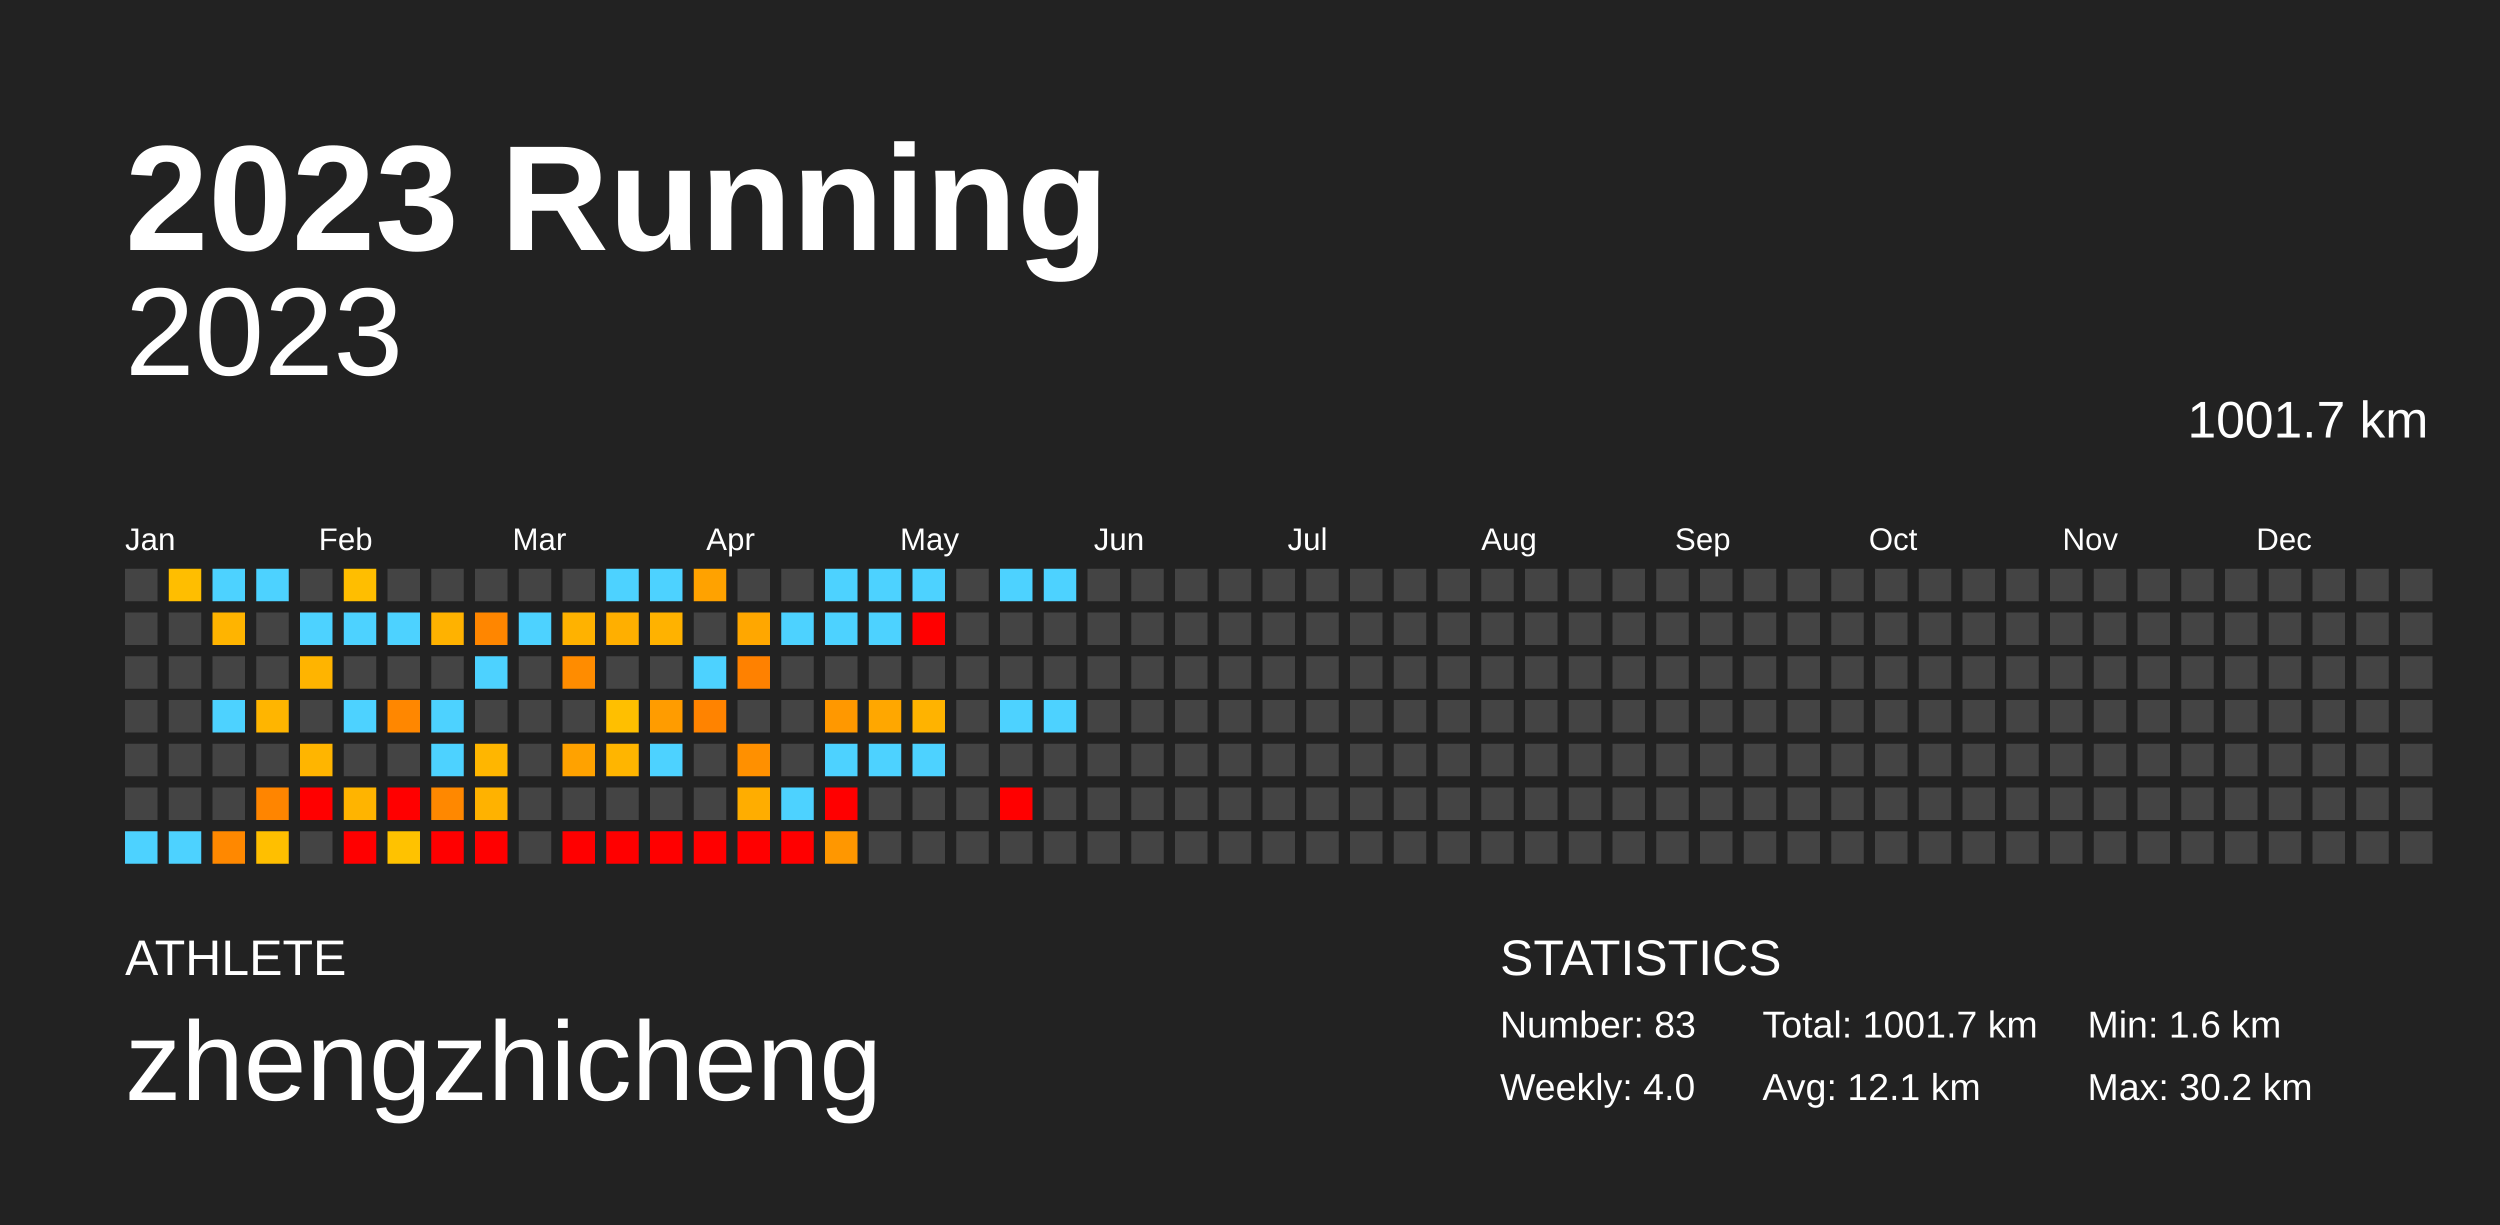
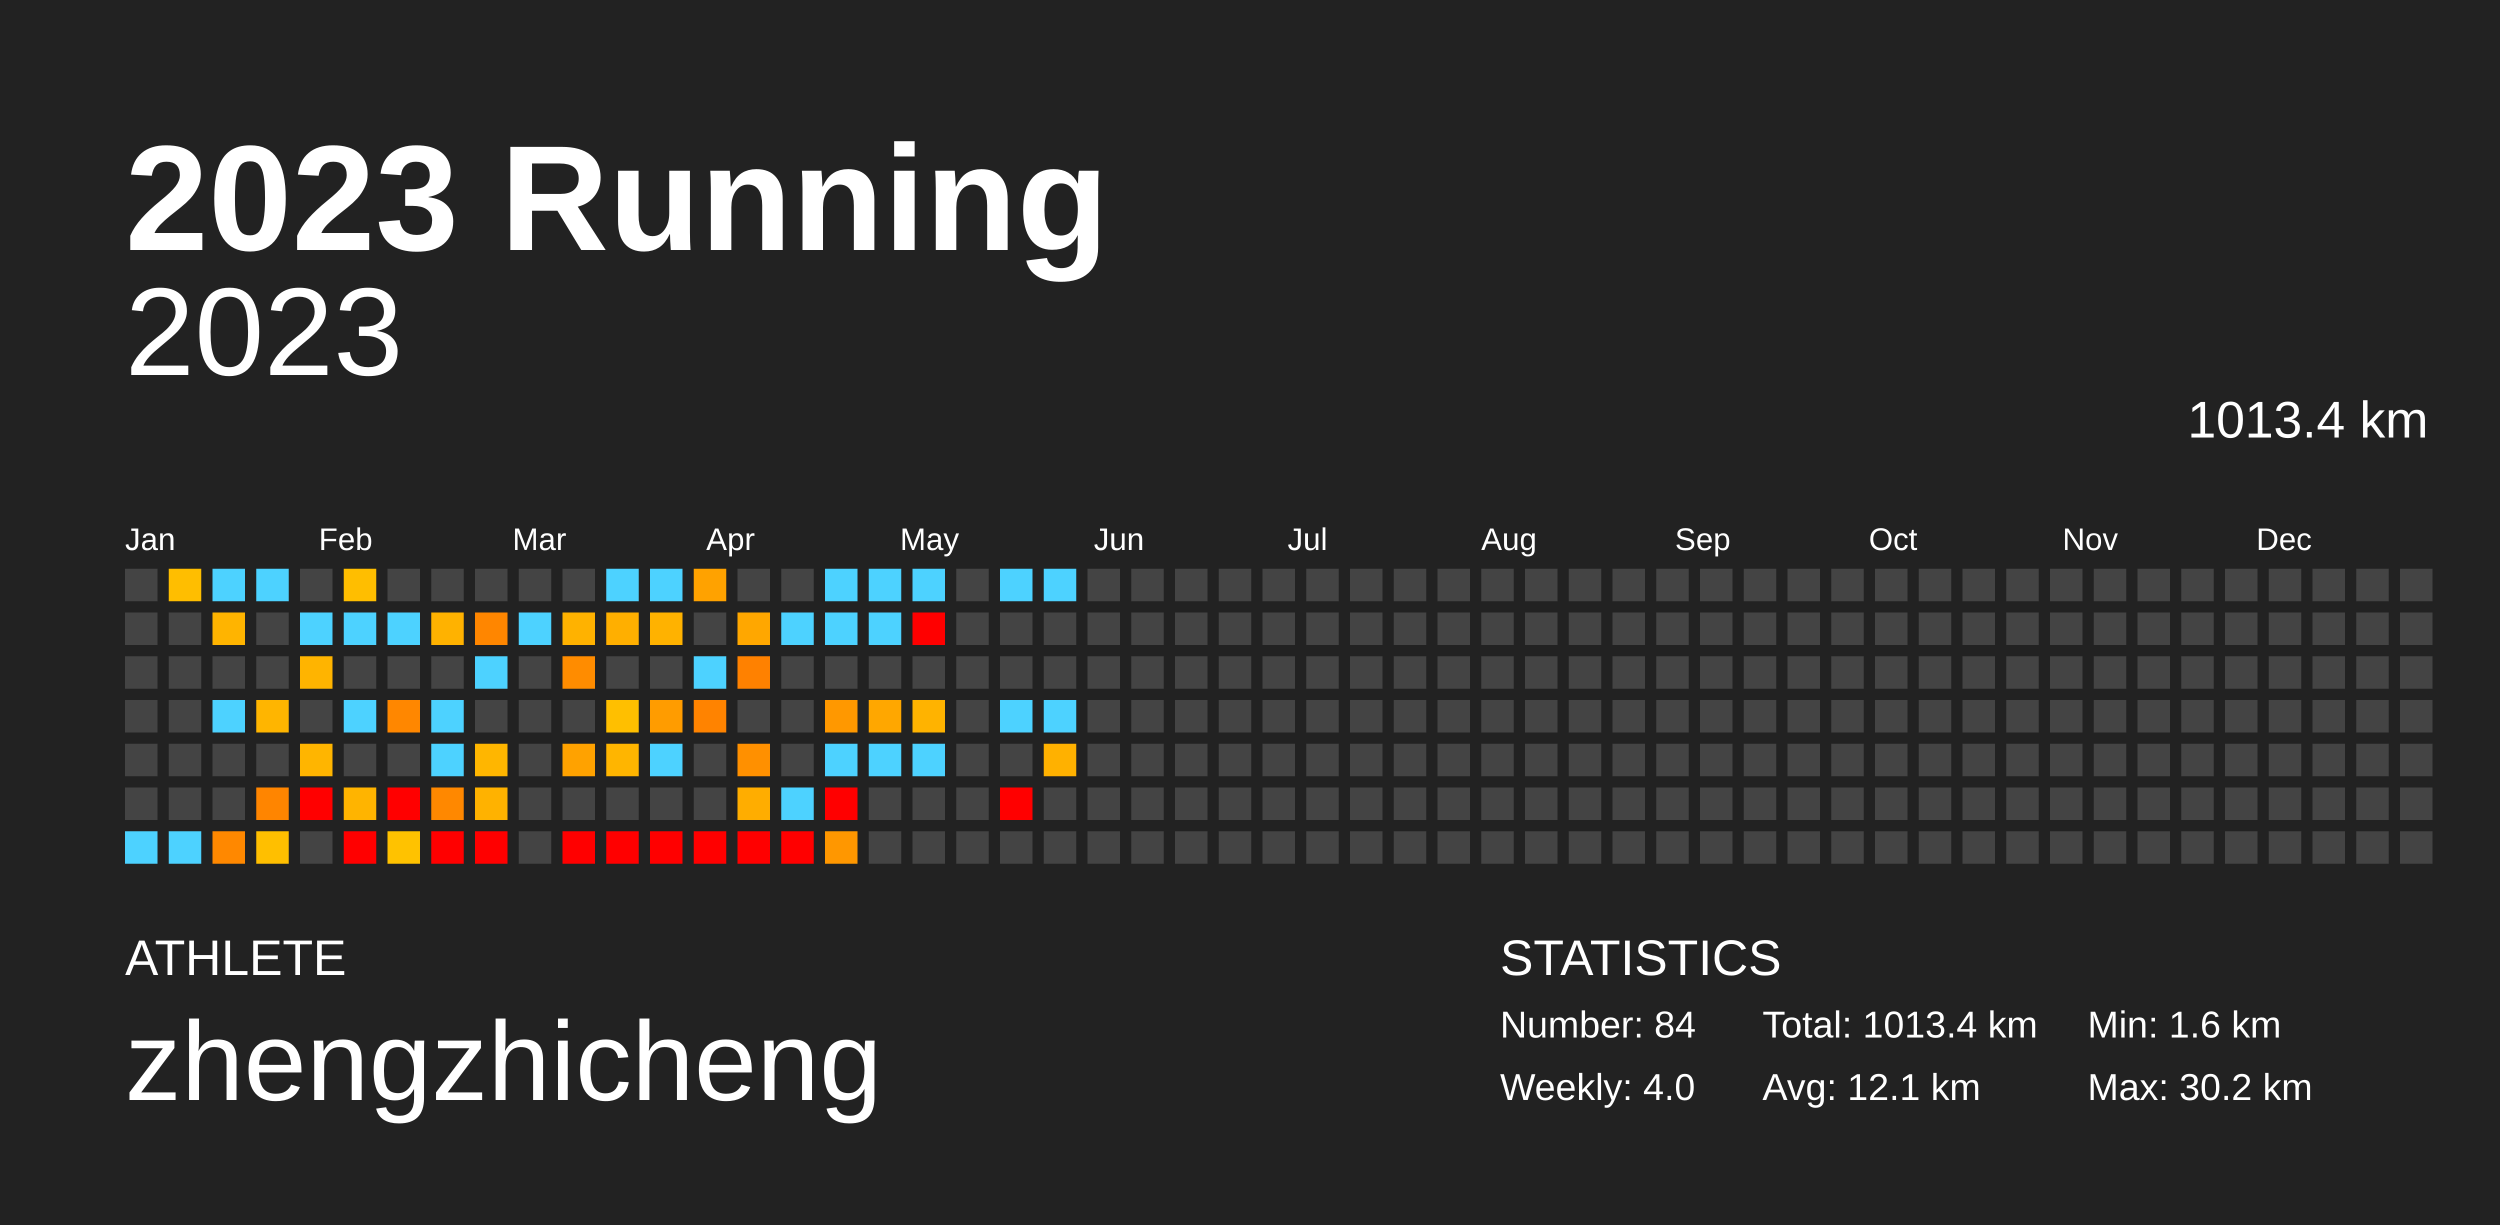
<svg xmlns="http://www.w3.org/2000/svg" baseProfile="full" height="98mm" version="1.1" viewBox="0,0,200,98" width="200mm">
  <defs />
  <rect fill="#222222" height="98" width="200" x="0" y="0" />
  <text fill="#FFFFFF" style="font-size:12px; font-family:Arial; font-weight:bold;" x="10" y="20">2023 Running</text>
  <text fill="#FFFFFF" style="font-size:4px; font-family:Arial" x="10" y="78">ATHLETE</text>
  <text fill="#FFFFFF" style="font-size:9px; font-family:Arial" x="10" y="88">zhengzhicheng</text>
  <text fill="#FFFFFF" style="font-size:4px; font-family:Arial" x="120" y="78">STATISTICS</text>
-   <text fill="#FFFFFF" style="font-size:3px; font-family:Arial" x="120" y="83">Number: 83</text>
+   <text fill="#FFFFFF" style="font-size:3px; font-family:Arial" x="120" y="83">Number: 84</text>
  <text fill="#FFFFFF" style="font-size:3px; font-family:Arial" x="120" y="88">Weekly: 4.0</text>
-   <text fill="#FFFFFF" style="font-size:3px; font-family:Arial" x="141" y="83">Total: 1001.7 km</text>
+   <text fill="#FFFFFF" style="font-size:3px; font-family:Arial" x="141" y="83">Total: 1013.4 km</text>
  <text fill="#FFFFFF" style="font-size:3px; font-family:Arial" x="141" y="88">Avg: 12.1 km</text>
  <text fill="#FFFFFF" style="font-size:3px; font-family:Arial" x="167" y="83">Min: 1.6 km</text>
  <text fill="#FFFFFF" style="font-size:3px; font-family:Arial" x="167" y="88">Max: 30.2 km</text>
  <text alignment-baseline="hanging" fill="#FFFFFF" style="font-size:10.0px; font-family:Arial;" x="10" y="30">2023</text>
-   <text alignment-baseline="hanging" fill="#FFFFFF" style="font-size:4.125px; font-family:Arial;" x="175" y="35">1001.7 km</text>
+   <text alignment-baseline="hanging" fill="#FFFFFF" style="font-size:4.125px; font-family:Arial;" x="175" y="35">1013.4 km</text>
  <text fill="#FFFFFF" style="font-size:2.5px; font-family:Arial" x="10.0" y="44">Jan</text>
  <text fill="#FFFFFF" style="font-size:2.5px; font-family:Arial" x="25.5" y="44">Feb</text>
  <text fill="#FFFFFF" style="font-size:2.5px; font-family:Arial" x="41.0" y="44">Mar</text>
  <text fill="#FFFFFF" style="font-size:2.5px; font-family:Arial" x="56.5" y="44">Apr</text>
  <text fill="#FFFFFF" style="font-size:2.5px; font-family:Arial" x="72.0" y="44">May</text>
  <text fill="#FFFFFF" style="font-size:2.5px; font-family:Arial" x="87.5" y="44">Jun</text>
  <text fill="#FFFFFF" style="font-size:2.5px; font-family:Arial" x="103.0" y="44">Jul</text>
  <text fill="#FFFFFF" style="font-size:2.5px; font-family:Arial" x="118.5" y="44">Aug</text>
  <text fill="#FFFFFF" style="font-size:2.5px; font-family:Arial" x="134.0" y="44">Sep</text>
  <text fill="#FFFFFF" style="font-size:2.5px; font-family:Arial" x="149.5" y="44">Oct</text>
  <text fill="#FFFFFF" style="font-size:2.5px; font-family:Arial" x="165.0" y="44">Nov</text>
  <text fill="#FFFFFF" style="font-size:2.5px; font-family:Arial" x="180.5" y="44">Dec</text>
  <rect fill="#444444" height="2.6" width="2.6" x="10.0" y="45.5" />
  <rect fill="#444444" height="2.6" width="2.6" x="10.0" y="49.0" />
  <rect fill="#444444" height="2.6" width="2.6" x="10.0" y="52.5" />
  <rect fill="#444444" height="2.6" width="2.6" x="10.0" y="56.0" />
  <rect fill="#444444" height="2.6" width="2.6" x="10.0" y="59.5" />
  <rect fill="#444444" height="2.6" width="2.6" x="10.0" y="63.0" />
  <rect fill="#4dd2ff" height="2.6" width="2.6" x="10.0" y="66.5" />
  <rect fill="#ffbe00" height="2.6" width="2.6" x="13.5" y="45.5" />
  <rect fill="#444444" height="2.6" width="2.6" x="13.5" y="49.0" />
  <rect fill="#444444" height="2.6" width="2.6" x="13.5" y="52.5" />
  <rect fill="#444444" height="2.6" width="2.6" x="13.5" y="56.0" />
  <rect fill="#444444" height="2.6" width="2.6" x="13.5" y="59.5" />
  <rect fill="#444444" height="2.6" width="2.6" x="13.5" y="63.0" />
  <rect fill="#4dd2ff" height="2.6" width="2.6" x="13.5" y="66.5" />
  <rect fill="#4dd2ff" height="2.6" width="2.6" x="17.0" y="45.5" />
  <rect fill="#ffb400" height="2.6" width="2.6" x="17.0" y="49.0" />
  <rect fill="#444444" height="2.6" width="2.6" x="17.0" y="52.5" />
  <rect fill="#4dd2ff" height="2.6" width="2.6" x="17.0" y="56.0" />
  <rect fill="#444444" height="2.6" width="2.6" x="17.0" y="59.5" />
  <rect fill="#444444" height="2.6" width="2.6" x="17.0" y="63.0" />
  <rect fill="#ff8800" height="2.6" width="2.6" x="17.0" y="66.5" />
  <rect fill="#4dd2ff" height="2.6" width="2.6" x="20.5" y="45.5" />
  <rect fill="#444444" height="2.6" width="2.6" x="20.5" y="49.0" />
  <rect fill="#444444" height="2.6" width="2.6" x="20.5" y="52.5" />
  <rect fill="#ffb500" height="2.6" width="2.6" x="20.5" y="56.0" />
  <rect fill="#444444" height="2.6" width="2.6" x="20.5" y="59.5" />
  <rect fill="#ff8500" height="2.6" width="2.6" x="20.5" y="63.0" />
  <rect fill="#ffbf00" height="2.6" width="2.6" x="20.5" y="66.5" />
  <rect fill="#444444" height="2.6" width="2.6" x="24.0" y="45.5" />
  <rect fill="#4dd2ff" height="2.6" width="2.6" x="24.0" y="49.0" />
  <rect fill="#ffb400" height="2.6" width="2.6" x="24.0" y="52.5" />
  <rect fill="#444444" height="2.6" width="2.6" x="24.0" y="56.0" />
  <rect fill="#ffb500" height="2.6" width="2.6" x="24.0" y="59.5" />
  <rect fill="red" height="2.6" width="2.6" x="24.0" y="63.0" />
  <rect fill="#444444" height="2.6" width="2.6" x="24.0" y="66.5" />
  <rect fill="#ffbe00" height="2.6" width="2.6" x="27.5" y="45.5" />
  <rect fill="#4dd2ff" height="2.6" width="2.6" x="27.5" y="49.0" />
  <rect fill="#444444" height="2.6" width="2.6" x="27.5" y="52.5" />
  <rect fill="#4dd2ff" height="2.6" width="2.6" x="27.5" y="56.0" />
  <rect fill="#444444" height="2.6" width="2.6" x="27.5" y="59.5" />
  <rect fill="#ffb400" height="2.6" width="2.6" x="27.5" y="63.0" />
  <rect fill="red" height="2.6" width="2.6" x="27.5" y="66.5" />
  <rect fill="#444444" height="2.6" width="2.6" x="31.0" y="45.5" />
  <rect fill="#4dd2ff" height="2.6" width="2.6" x="31.0" y="49.0" />
  <rect fill="#444444" height="2.6" width="2.6" x="31.0" y="52.5" />
  <rect fill="#ff8700" height="2.6" width="2.6" x="31.0" y="56.0" />
  <rect fill="#444444" height="2.6" width="2.6" x="31.0" y="59.5" />
  <rect fill="red" height="2.6" width="2.6" x="31.0" y="63.0" />
  <rect fill="#ffc200" height="2.6" width="2.6" x="31.0" y="66.5" />
  <rect fill="#444444" height="2.6" width="2.6" x="34.5" y="45.5" />
  <rect fill="#ffb200" height="2.6" width="2.6" x="34.5" y="49.0" />
  <rect fill="#444444" height="2.6" width="2.6" x="34.5" y="52.5" />
  <rect fill="#4dd2ff" height="2.6" width="2.6" x="34.5" y="56.0" />
  <rect fill="#4dd2ff" height="2.6" width="2.6" x="34.5" y="59.5" />
  <rect fill="#ff8800" height="2.6" width="2.6" x="34.5" y="63.0" />
  <rect fill="red" height="2.6" width="2.6" x="34.5" y="66.5" />
  <rect fill="#444444" height="2.6" width="2.6" x="38.0" y="45.5" />
  <rect fill="#ff8600" height="2.6" width="2.6" x="38.0" y="49.0" />
  <rect fill="#4dd2ff" height="2.6" width="2.6" x="38.0" y="52.5" />
  <rect fill="#444444" height="2.6" width="2.6" x="38.0" y="56.0" />
  <rect fill="#ffb600" height="2.6" width="2.6" x="38.0" y="59.5" />
  <rect fill="#ffb200" height="2.6" width="2.6" x="38.0" y="63.0" />
  <rect fill="red" height="2.6" width="2.6" x="38.0" y="66.5" />
  <rect fill="#444444" height="2.6" width="2.6" x="41.5" y="45.5" />
  <rect fill="#4dd2ff" height="2.6" width="2.6" x="41.5" y="49.0" />
  <rect fill="#444444" height="2.6" width="2.6" x="41.5" y="52.5" />
  <rect fill="#444444" height="2.6" width="2.6" x="41.5" y="56.0" />
  <rect fill="#444444" height="2.6" width="2.6" x="41.5" y="59.5" />
  <rect fill="#444444" height="2.6" width="2.6" x="41.5" y="63.0" />
  <rect fill="#444444" height="2.6" width="2.6" x="41.5" y="66.5" />
  <rect fill="#444444" height="2.6" width="2.6" x="45.0" y="45.5" />
  <rect fill="#ffb200" height="2.6" width="2.6" x="45.0" y="49.0" />
  <rect fill="#ff8c00" height="2.6" width="2.6" x="45.0" y="52.5" />
  <rect fill="#444444" height="2.6" width="2.6" x="45.0" y="56.0" />
  <rect fill="#ffa200" height="2.6" width="2.6" x="45.0" y="59.5" />
  <rect fill="#444444" height="2.6" width="2.6" x="45.0" y="63.0" />
  <rect fill="red" height="2.6" width="2.6" x="45.0" y="66.5" />
  <rect fill="#4dd2ff" height="2.6" width="2.6" x="48.5" y="45.5" />
  <rect fill="#ffaf00" height="2.6" width="2.6" x="48.5" y="49.0" />
  <rect fill="#444444" height="2.6" width="2.6" x="48.5" y="52.5" />
  <rect fill="#ffbf00" height="2.6" width="2.6" x="48.5" y="56.0" />
  <rect fill="#ffb500" height="2.6" width="2.6" x="48.5" y="59.5" />
  <rect fill="#444444" height="2.6" width="2.6" x="48.5" y="63.0" />
  <rect fill="red" height="2.6" width="2.6" x="48.5" y="66.5" />
  <rect fill="#4dd2ff" height="2.6" width="2.6" x="52.0" y="45.5" />
  <rect fill="#ffb200" height="2.6" width="2.6" x="52.0" y="49.0" />
  <rect fill="#444444" height="2.6" width="2.6" x="52.0" y="52.5" />
  <rect fill="#ff9c00" height="2.6" width="2.6" x="52.0" y="56.0" />
  <rect fill="#4dd2ff" height="2.6" width="2.6" x="52.0" y="59.5" />
  <rect fill="#444444" height="2.6" width="2.6" x="52.0" y="63.0" />
  <rect fill="red" height="2.6" width="2.6" x="52.0" y="66.5" />
  <rect fill="#ffa200" height="2.6" width="2.6" x="55.5" y="45.5" />
  <rect fill="#444444" height="2.6" width="2.6" x="55.5" y="49.0" />
  <rect fill="#4dd2ff" height="2.6" width="2.6" x="55.5" y="52.5" />
  <rect fill="#ff8300" height="2.6" width="2.6" x="55.5" y="56.0" />
  <rect fill="#444444" height="2.6" width="2.6" x="55.5" y="59.5" />
  <rect fill="#444444" height="2.6" width="2.6" x="55.5" y="63.0" />
  <rect fill="red" height="2.6" width="2.6" x="55.5" y="66.5" />
  <rect fill="#444444" height="2.6" width="2.6" x="59.0" y="45.5" />
  <rect fill="#ffa700" height="2.6" width="2.6" x="59.0" y="49.0" />
  <rect fill="#ff8100" height="2.6" width="2.6" x="59.0" y="52.5" />
  <rect fill="#444444" height="2.6" width="2.6" x="59.0" y="56.0" />
  <rect fill="#ff9000" height="2.6" width="2.6" x="59.0" y="59.5" />
  <rect fill="#ffad00" height="2.6" width="2.6" x="59.0" y="63.0" />
  <rect fill="red" height="2.6" width="2.6" x="59.0" y="66.5" />
  <rect fill="#444444" height="2.6" width="2.6" x="62.5" y="45.5" />
  <rect fill="#4dd2ff" height="2.6" width="2.6" x="62.5" y="49.0" />
  <rect fill="#444444" height="2.6" width="2.6" x="62.5" y="52.5" />
  <rect fill="#444444" height="2.6" width="2.6" x="62.5" y="56.0" />
  <rect fill="#444444" height="2.6" width="2.6" x="62.5" y="59.5" />
  <rect fill="#4dd2ff" height="2.6" width="2.6" x="62.5" y="63.0" />
  <rect fill="red" height="2.6" width="2.6" x="62.5" y="66.5" />
  <rect fill="#4dd2ff" height="2.6" width="2.6" x="66.0" y="45.5" />
  <rect fill="#4dd2ff" height="2.6" width="2.6" x="66.0" y="49.0" />
  <rect fill="#444444" height="2.6" width="2.6" x="66.0" y="52.5" />
  <rect fill="#ff9800" height="2.6" width="2.6" x="66.0" y="56.0" />
  <rect fill="#4dd2ff" height="2.6" width="2.6" x="66.0" y="59.5" />
  <rect fill="red" height="2.6" width="2.6" x="66.0" y="63.0" />
  <rect fill="#ff9700" height="2.6" width="2.6" x="66.0" y="66.5" />
  <rect fill="#4dd2ff" height="2.6" width="2.6" x="69.5" y="45.5" />
  <rect fill="#4dd2ff" height="2.6" width="2.6" x="69.5" y="49.0" />
  <rect fill="#444444" height="2.6" width="2.6" x="69.5" y="52.5" />
  <rect fill="#ffa700" height="2.6" width="2.6" x="69.5" y="56.0" />
  <rect fill="#4dd2ff" height="2.6" width="2.6" x="69.5" y="59.5" />
  <rect fill="#444444" height="2.6" width="2.6" x="69.5" y="63.0" />
  <rect fill="#444444" height="2.6" width="2.6" x="69.5" y="66.5" />
  <rect fill="#4dd2ff" height="2.6" width="2.6" x="73.0" y="45.5" />
  <rect fill="red" height="2.6" width="2.6" x="73.0" y="49.0" />
  <rect fill="#444444" height="2.6" width="2.6" x="73.0" y="52.5" />
  <rect fill="#ffb300" height="2.6" width="2.6" x="73.0" y="56.0" />
  <rect fill="#4dd2ff" height="2.6" width="2.6" x="73.0" y="59.5" />
  <rect fill="#444444" height="2.6" width="2.6" x="73.0" y="63.0" />
  <rect fill="#444444" height="2.6" width="2.6" x="73.0" y="66.5" />
  <rect fill="#444444" height="2.6" width="2.6" x="76.5" y="45.5" />
  <rect fill="#444444" height="2.6" width="2.6" x="76.5" y="49.0" />
  <rect fill="#444444" height="2.6" width="2.6" x="76.5" y="52.5" />
  <rect fill="#444444" height="2.6" width="2.6" x="76.5" y="56.0" />
  <rect fill="#444444" height="2.6" width="2.6" x="76.5" y="59.5" />
  <rect fill="#444444" height="2.6" width="2.6" x="76.5" y="63.0" />
  <rect fill="#444444" height="2.6" width="2.6" x="76.5" y="66.5" />
  <rect fill="#4dd2ff" height="2.6" width="2.6" x="80.0" y="45.5" />
  <rect fill="#444444" height="2.6" width="2.6" x="80.0" y="49.0" />
  <rect fill="#444444" height="2.6" width="2.6" x="80.0" y="52.5" />
  <rect fill="#4dd2ff" height="2.6" width="2.6" x="80.0" y="56.0" />
  <rect fill="#444444" height="2.6" width="2.6" x="80.0" y="59.5" />
  <rect fill="red" height="2.6" width="2.6" x="80.0" y="63.0" />
  <rect fill="#444444" height="2.6" width="2.6" x="80.0" y="66.5" />
  <rect fill="#4dd2ff" height="2.6" width="2.6" x="83.5" y="45.5" />
  <rect fill="#444444" height="2.6" width="2.6" x="83.5" y="49.0" />
  <rect fill="#444444" height="2.6" width="2.6" x="83.5" y="52.5" />
  <rect fill="#4dd2ff" height="2.6" width="2.6" x="83.5" y="56.0" />
-   <rect fill="#444444" height="2.6" width="2.6" x="83.5" y="59.5" />
+   <rect fill="#ffb100" height="2.6" width="2.6" x="83.5" y="59.5" />
  <rect fill="#444444" height="2.6" width="2.6" x="83.5" y="63.0" />
  <rect fill="#444444" height="2.6" width="2.6" x="83.5" y="66.5" />
  <rect fill="#444444" height="2.6" width="2.6" x="87.0" y="45.5" />
  <rect fill="#444444" height="2.6" width="2.6" x="87.0" y="49.0" />
  <rect fill="#444444" height="2.6" width="2.6" x="87.0" y="52.5" />
  <rect fill="#444444" height="2.6" width="2.6" x="87.0" y="56.0" />
  <rect fill="#444444" height="2.6" width="2.6" x="87.0" y="59.5" />
  <rect fill="#444444" height="2.6" width="2.6" x="87.0" y="63.0" />
  <rect fill="#444444" height="2.6" width="2.6" x="87.0" y="66.5" />
  <rect fill="#444444" height="2.6" width="2.6" x="90.5" y="45.5" />
  <rect fill="#444444" height="2.6" width="2.6" x="90.5" y="49.0" />
  <rect fill="#444444" height="2.6" width="2.6" x="90.5" y="52.5" />
  <rect fill="#444444" height="2.6" width="2.6" x="90.5" y="56.0" />
  <rect fill="#444444" height="2.6" width="2.6" x="90.5" y="59.5" />
  <rect fill="#444444" height="2.6" width="2.6" x="90.5" y="63.0" />
  <rect fill="#444444" height="2.6" width="2.6" x="90.5" y="66.5" />
  <rect fill="#444444" height="2.6" width="2.6" x="94.0" y="45.5" />
  <rect fill="#444444" height="2.6" width="2.6" x="94.0" y="49.0" />
  <rect fill="#444444" height="2.6" width="2.6" x="94.0" y="52.5" />
  <rect fill="#444444" height="2.6" width="2.6" x="94.0" y="56.0" />
  <rect fill="#444444" height="2.6" width="2.6" x="94.0" y="59.5" />
  <rect fill="#444444" height="2.6" width="2.6" x="94.0" y="63.0" />
  <rect fill="#444444" height="2.6" width="2.6" x="94.0" y="66.5" />
  <rect fill="#444444" height="2.6" width="2.6" x="97.5" y="45.5" />
  <rect fill="#444444" height="2.6" width="2.6" x="97.5" y="49.0" />
  <rect fill="#444444" height="2.6" width="2.6" x="97.5" y="52.5" />
  <rect fill="#444444" height="2.6" width="2.6" x="97.5" y="56.0" />
  <rect fill="#444444" height="2.6" width="2.6" x="97.5" y="59.5" />
  <rect fill="#444444" height="2.6" width="2.6" x="97.5" y="63.0" />
  <rect fill="#444444" height="2.6" width="2.6" x="97.5" y="66.5" />
  <rect fill="#444444" height="2.6" width="2.6" x="101.0" y="45.5" />
  <rect fill="#444444" height="2.6" width="2.6" x="101.0" y="49.0" />
  <rect fill="#444444" height="2.6" width="2.6" x="101.0" y="52.5" />
  <rect fill="#444444" height="2.6" width="2.6" x="101.0" y="56.0" />
  <rect fill="#444444" height="2.6" width="2.6" x="101.0" y="59.5" />
  <rect fill="#444444" height="2.6" width="2.6" x="101.0" y="63.0" />
  <rect fill="#444444" height="2.6" width="2.6" x="101.0" y="66.5" />
  <rect fill="#444444" height="2.6" width="2.6" x="104.5" y="45.5" />
  <rect fill="#444444" height="2.6" width="2.6" x="104.5" y="49.0" />
  <rect fill="#444444" height="2.6" width="2.6" x="104.5" y="52.5" />
  <rect fill="#444444" height="2.6" width="2.6" x="104.5" y="56.0" />
  <rect fill="#444444" height="2.6" width="2.6" x="104.5" y="59.5" />
  <rect fill="#444444" height="2.6" width="2.6" x="104.5" y="63.0" />
  <rect fill="#444444" height="2.6" width="2.6" x="104.5" y="66.5" />
  <rect fill="#444444" height="2.6" width="2.6" x="108.0" y="45.5" />
  <rect fill="#444444" height="2.6" width="2.6" x="108.0" y="49.0" />
  <rect fill="#444444" height="2.6" width="2.6" x="108.0" y="52.5" />
  <rect fill="#444444" height="2.6" width="2.6" x="108.0" y="56.0" />
  <rect fill="#444444" height="2.6" width="2.6" x="108.0" y="59.5" />
  <rect fill="#444444" height="2.6" width="2.6" x="108.0" y="63.0" />
  <rect fill="#444444" height="2.6" width="2.6" x="108.0" y="66.5" />
  <rect fill="#444444" height="2.6" width="2.6" x="111.5" y="45.5" />
  <rect fill="#444444" height="2.6" width="2.6" x="111.5" y="49.0" />
  <rect fill="#444444" height="2.6" width="2.6" x="111.5" y="52.5" />
  <rect fill="#444444" height="2.6" width="2.6" x="111.5" y="56.0" />
  <rect fill="#444444" height="2.6" width="2.6" x="111.5" y="59.5" />
  <rect fill="#444444" height="2.6" width="2.6" x="111.5" y="63.0" />
  <rect fill="#444444" height="2.6" width="2.6" x="111.5" y="66.5" />
  <rect fill="#444444" height="2.6" width="2.6" x="115.0" y="45.5" />
  <rect fill="#444444" height="2.6" width="2.6" x="115.0" y="49.0" />
  <rect fill="#444444" height="2.6" width="2.6" x="115.0" y="52.5" />
  <rect fill="#444444" height="2.6" width="2.6" x="115.0" y="56.0" />
  <rect fill="#444444" height="2.6" width="2.6" x="115.0" y="59.5" />
  <rect fill="#444444" height="2.6" width="2.6" x="115.0" y="63.0" />
  <rect fill="#444444" height="2.6" width="2.6" x="115.0" y="66.5" />
  <rect fill="#444444" height="2.6" width="2.6" x="118.5" y="45.5" />
  <rect fill="#444444" height="2.6" width="2.6" x="118.5" y="49.0" />
  <rect fill="#444444" height="2.6" width="2.6" x="118.5" y="52.5" />
  <rect fill="#444444" height="2.6" width="2.6" x="118.5" y="56.0" />
  <rect fill="#444444" height="2.6" width="2.6" x="118.5" y="59.5" />
  <rect fill="#444444" height="2.6" width="2.6" x="118.5" y="63.0" />
  <rect fill="#444444" height="2.6" width="2.6" x="118.5" y="66.5" />
  <rect fill="#444444" height="2.6" width="2.6" x="122.0" y="45.5" />
  <rect fill="#444444" height="2.6" width="2.6" x="122.0" y="49.0" />
  <rect fill="#444444" height="2.6" width="2.6" x="122.0" y="52.5" />
  <rect fill="#444444" height="2.6" width="2.6" x="122.0" y="56.0" />
  <rect fill="#444444" height="2.6" width="2.6" x="122.0" y="59.5" />
  <rect fill="#444444" height="2.6" width="2.6" x="122.0" y="63.0" />
  <rect fill="#444444" height="2.6" width="2.6" x="122.0" y="66.5" />
  <rect fill="#444444" height="2.6" width="2.6" x="125.5" y="45.5" />
  <rect fill="#444444" height="2.6" width="2.6" x="125.5" y="49.0" />
  <rect fill="#444444" height="2.6" width="2.6" x="125.5" y="52.5" />
  <rect fill="#444444" height="2.6" width="2.6" x="125.5" y="56.0" />
  <rect fill="#444444" height="2.6" width="2.6" x="125.5" y="59.5" />
  <rect fill="#444444" height="2.6" width="2.6" x="125.5" y="63.0" />
  <rect fill="#444444" height="2.6" width="2.6" x="125.5" y="66.5" />
  <rect fill="#444444" height="2.6" width="2.6" x="129.0" y="45.5" />
  <rect fill="#444444" height="2.6" width="2.6" x="129.0" y="49.0" />
  <rect fill="#444444" height="2.6" width="2.6" x="129.0" y="52.5" />
  <rect fill="#444444" height="2.6" width="2.6" x="129.0" y="56.0" />
  <rect fill="#444444" height="2.6" width="2.6" x="129.0" y="59.5" />
  <rect fill="#444444" height="2.6" width="2.6" x="129.0" y="63.0" />
  <rect fill="#444444" height="2.6" width="2.6" x="129.0" y="66.5" />
  <rect fill="#444444" height="2.6" width="2.6" x="132.5" y="45.5" />
  <rect fill="#444444" height="2.6" width="2.6" x="132.5" y="49.0" />
  <rect fill="#444444" height="2.6" width="2.6" x="132.5" y="52.5" />
  <rect fill="#444444" height="2.6" width="2.6" x="132.5" y="56.0" />
  <rect fill="#444444" height="2.6" width="2.6" x="132.5" y="59.5" />
  <rect fill="#444444" height="2.6" width="2.6" x="132.5" y="63.0" />
  <rect fill="#444444" height="2.6" width="2.6" x="132.5" y="66.5" />
  <rect fill="#444444" height="2.6" width="2.6" x="136.0" y="45.5" />
  <rect fill="#444444" height="2.6" width="2.6" x="136.0" y="49.0" />
  <rect fill="#444444" height="2.6" width="2.6" x="136.0" y="52.5" />
  <rect fill="#444444" height="2.6" width="2.6" x="136.0" y="56.0" />
  <rect fill="#444444" height="2.6" width="2.6" x="136.0" y="59.5" />
  <rect fill="#444444" height="2.6" width="2.6" x="136.0" y="63.0" />
  <rect fill="#444444" height="2.6" width="2.6" x="136.0" y="66.5" />
  <rect fill="#444444" height="2.6" width="2.6" x="139.5" y="45.5" />
  <rect fill="#444444" height="2.6" width="2.6" x="139.5" y="49.0" />
  <rect fill="#444444" height="2.6" width="2.6" x="139.5" y="52.5" />
  <rect fill="#444444" height="2.6" width="2.6" x="139.5" y="56.0" />
  <rect fill="#444444" height="2.6" width="2.6" x="139.5" y="59.5" />
  <rect fill="#444444" height="2.6" width="2.6" x="139.5" y="63.0" />
  <rect fill="#444444" height="2.6" width="2.6" x="139.5" y="66.5" />
  <rect fill="#444444" height="2.6" width="2.6" x="143.0" y="45.5" />
  <rect fill="#444444" height="2.6" width="2.6" x="143.0" y="49.0" />
  <rect fill="#444444" height="2.6" width="2.6" x="143.0" y="52.5" />
  <rect fill="#444444" height="2.6" width="2.6" x="143.0" y="56.0" />
  <rect fill="#444444" height="2.6" width="2.6" x="143.0" y="59.5" />
  <rect fill="#444444" height="2.6" width="2.6" x="143.0" y="63.0" />
  <rect fill="#444444" height="2.6" width="2.6" x="143.0" y="66.5" />
  <rect fill="#444444" height="2.6" width="2.6" x="146.5" y="45.5" />
  <rect fill="#444444" height="2.6" width="2.6" x="146.5" y="49.0" />
  <rect fill="#444444" height="2.6" width="2.6" x="146.5" y="52.5" />
  <rect fill="#444444" height="2.6" width="2.6" x="146.5" y="56.0" />
  <rect fill="#444444" height="2.6" width="2.6" x="146.5" y="59.5" />
  <rect fill="#444444" height="2.6" width="2.6" x="146.5" y="63.0" />
  <rect fill="#444444" height="2.6" width="2.6" x="146.5" y="66.5" />
  <rect fill="#444444" height="2.6" width="2.6" x="150.0" y="45.5" />
  <rect fill="#444444" height="2.6" width="2.6" x="150.0" y="49.0" />
  <rect fill="#444444" height="2.6" width="2.6" x="150.0" y="52.5" />
  <rect fill="#444444" height="2.6" width="2.6" x="150.0" y="56.0" />
  <rect fill="#444444" height="2.6" width="2.6" x="150.0" y="59.5" />
  <rect fill="#444444" height="2.6" width="2.6" x="150.0" y="63.0" />
  <rect fill="#444444" height="2.6" width="2.6" x="150.0" y="66.5" />
  <rect fill="#444444" height="2.6" width="2.6" x="153.5" y="45.5" />
  <rect fill="#444444" height="2.6" width="2.6" x="153.5" y="49.0" />
  <rect fill="#444444" height="2.6" width="2.6" x="153.5" y="52.5" />
  <rect fill="#444444" height="2.6" width="2.6" x="153.5" y="56.0" />
  <rect fill="#444444" height="2.6" width="2.6" x="153.5" y="59.5" />
  <rect fill="#444444" height="2.6" width="2.6" x="153.5" y="63.0" />
  <rect fill="#444444" height="2.6" width="2.6" x="153.5" y="66.5" />
  <rect fill="#444444" height="2.6" width="2.6" x="157.0" y="45.5" />
  <rect fill="#444444" height="2.6" width="2.6" x="157.0" y="49.0" />
  <rect fill="#444444" height="2.6" width="2.6" x="157.0" y="52.5" />
  <rect fill="#444444" height="2.6" width="2.6" x="157.0" y="56.0" />
  <rect fill="#444444" height="2.6" width="2.6" x="157.0" y="59.5" />
  <rect fill="#444444" height="2.6" width="2.6" x="157.0" y="63.0" />
  <rect fill="#444444" height="2.6" width="2.6" x="157.0" y="66.5" />
  <rect fill="#444444" height="2.6" width="2.6" x="160.5" y="45.5" />
  <rect fill="#444444" height="2.6" width="2.6" x="160.5" y="49.0" />
  <rect fill="#444444" height="2.6" width="2.6" x="160.5" y="52.5" />
  <rect fill="#444444" height="2.6" width="2.6" x="160.5" y="56.0" />
  <rect fill="#444444" height="2.6" width="2.6" x="160.5" y="59.5" />
  <rect fill="#444444" height="2.6" width="2.6" x="160.5" y="63.0" />
  <rect fill="#444444" height="2.6" width="2.6" x="160.5" y="66.5" />
  <rect fill="#444444" height="2.6" width="2.6" x="164.0" y="45.5" />
  <rect fill="#444444" height="2.6" width="2.6" x="164.0" y="49.0" />
  <rect fill="#444444" height="2.6" width="2.6" x="164.0" y="52.5" />
  <rect fill="#444444" height="2.6" width="2.6" x="164.0" y="56.0" />
  <rect fill="#444444" height="2.6" width="2.6" x="164.0" y="59.5" />
  <rect fill="#444444" height="2.6" width="2.6" x="164.0" y="63.0" />
  <rect fill="#444444" height="2.6" width="2.6" x="164.0" y="66.5" />
  <rect fill="#444444" height="2.6" width="2.6" x="167.5" y="45.5" />
  <rect fill="#444444" height="2.6" width="2.6" x="167.5" y="49.0" />
  <rect fill="#444444" height="2.6" width="2.6" x="167.5" y="52.5" />
  <rect fill="#444444" height="2.6" width="2.6" x="167.5" y="56.0" />
  <rect fill="#444444" height="2.6" width="2.6" x="167.5" y="59.5" />
  <rect fill="#444444" height="2.6" width="2.6" x="167.5" y="63.0" />
  <rect fill="#444444" height="2.6" width="2.6" x="167.5" y="66.5" />
  <rect fill="#444444" height="2.6" width="2.6" x="171.0" y="45.5" />
  <rect fill="#444444" height="2.6" width="2.6" x="171.0" y="49.0" />
  <rect fill="#444444" height="2.6" width="2.6" x="171.0" y="52.5" />
  <rect fill="#444444" height="2.6" width="2.6" x="171.0" y="56.0" />
  <rect fill="#444444" height="2.6" width="2.6" x="171.0" y="59.5" />
  <rect fill="#444444" height="2.6" width="2.6" x="171.0" y="63.0" />
  <rect fill="#444444" height="2.6" width="2.6" x="171.0" y="66.5" />
  <rect fill="#444444" height="2.6" width="2.6" x="174.5" y="45.5" />
  <rect fill="#444444" height="2.6" width="2.6" x="174.5" y="49.0" />
  <rect fill="#444444" height="2.6" width="2.6" x="174.5" y="52.5" />
  <rect fill="#444444" height="2.6" width="2.6" x="174.5" y="56.0" />
  <rect fill="#444444" height="2.6" width="2.6" x="174.5" y="59.5" />
  <rect fill="#444444" height="2.6" width="2.6" x="174.5" y="63.0" />
  <rect fill="#444444" height="2.6" width="2.6" x="174.5" y="66.5" />
  <rect fill="#444444" height="2.6" width="2.6" x="178.0" y="45.5" />
  <rect fill="#444444" height="2.6" width="2.6" x="178.0" y="49.0" />
  <rect fill="#444444" height="2.6" width="2.6" x="178.0" y="52.5" />
  <rect fill="#444444" height="2.6" width="2.6" x="178.0" y="56.0" />
  <rect fill="#444444" height="2.6" width="2.6" x="178.0" y="59.5" />
  <rect fill="#444444" height="2.6" width="2.6" x="178.0" y="63.0" />
  <rect fill="#444444" height="2.6" width="2.6" x="178.0" y="66.5" />
  <rect fill="#444444" height="2.6" width="2.6" x="181.5" y="45.5" />
  <rect fill="#444444" height="2.6" width="2.6" x="181.5" y="49.0" />
  <rect fill="#444444" height="2.6" width="2.6" x="181.5" y="52.5" />
  <rect fill="#444444" height="2.6" width="2.6" x="181.5" y="56.0" />
  <rect fill="#444444" height="2.6" width="2.6" x="181.5" y="59.5" />
  <rect fill="#444444" height="2.6" width="2.6" x="181.5" y="63.0" />
  <rect fill="#444444" height="2.6" width="2.6" x="181.5" y="66.5" />
  <rect fill="#444444" height="2.6" width="2.6" x="185.0" y="45.5" />
  <rect fill="#444444" height="2.6" width="2.6" x="185.0" y="49.0" />
  <rect fill="#444444" height="2.6" width="2.6" x="185.0" y="52.5" />
  <rect fill="#444444" height="2.6" width="2.6" x="185.0" y="56.0" />
  <rect fill="#444444" height="2.6" width="2.6" x="185.0" y="59.5" />
  <rect fill="#444444" height="2.6" width="2.6" x="185.0" y="63.0" />
  <rect fill="#444444" height="2.6" width="2.6" x="185.0" y="66.5" />
  <rect fill="#444444" height="2.6" width="2.6" x="188.5" y="45.5" />
  <rect fill="#444444" height="2.6" width="2.6" x="188.5" y="49.0" />
  <rect fill="#444444" height="2.6" width="2.6" x="188.5" y="52.5" />
  <rect fill="#444444" height="2.6" width="2.6" x="188.5" y="56.0" />
  <rect fill="#444444" height="2.6" width="2.6" x="188.5" y="59.5" />
  <rect fill="#444444" height="2.6" width="2.6" x="188.5" y="63.0" />
  <rect fill="#444444" height="2.6" width="2.6" x="188.5" y="66.5" />
  <rect fill="#444444" height="2.6" width="2.6" x="192.0" y="45.5" />
  <rect fill="#444444" height="2.6" width="2.6" x="192.0" y="49.0" />
  <rect fill="#444444" height="2.6" width="2.6" x="192.0" y="52.5" />
  <rect fill="#444444" height="2.6" width="2.6" x="192.0" y="56.0" />
  <rect fill="#444444" height="2.6" width="2.6" x="192.0" y="59.5" />
  <rect fill="#444444" height="2.6" width="2.6" x="192.0" y="63.0" />
  <rect fill="#444444" height="2.6" width="2.6" x="192.0" y="66.5" />
</svg>
